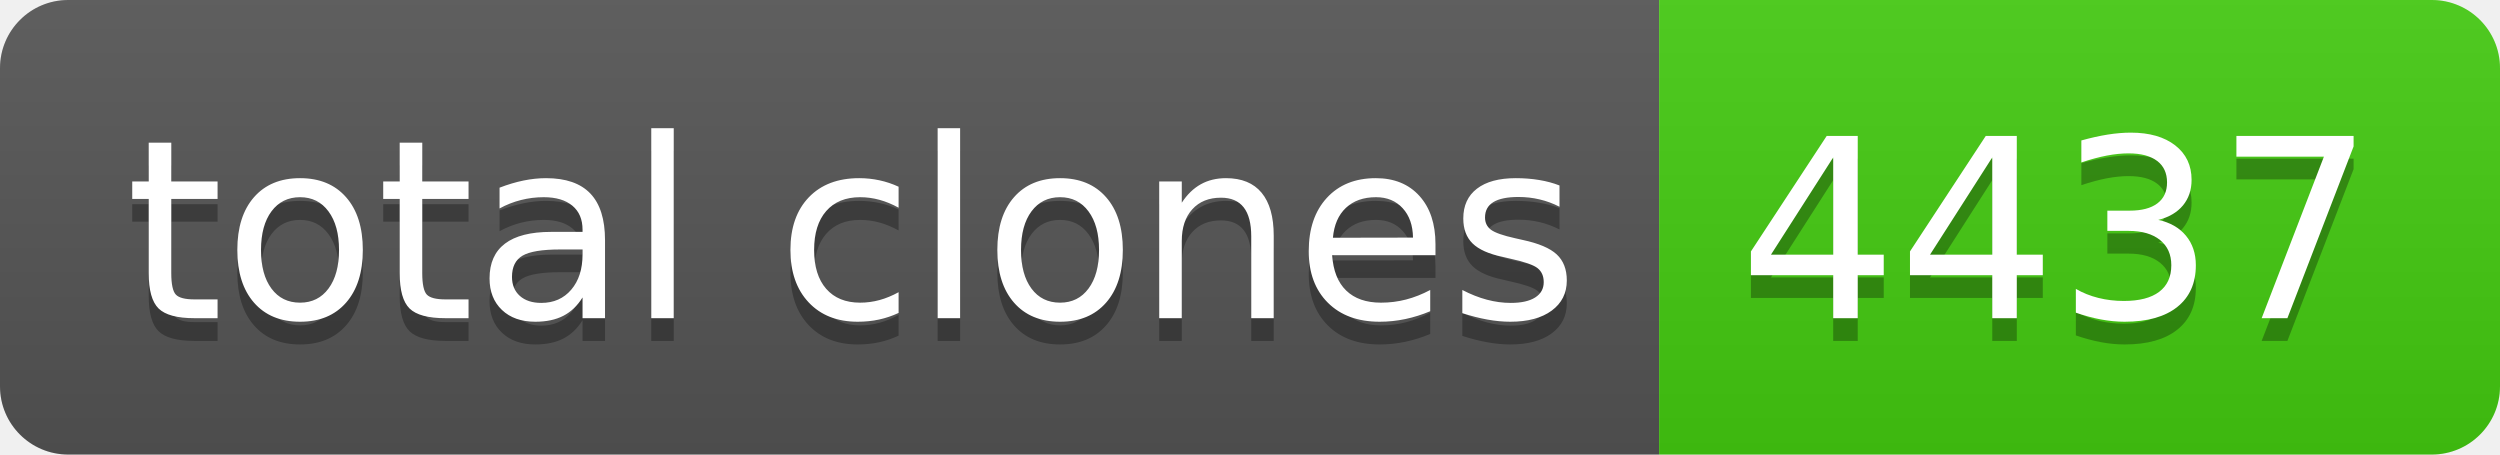
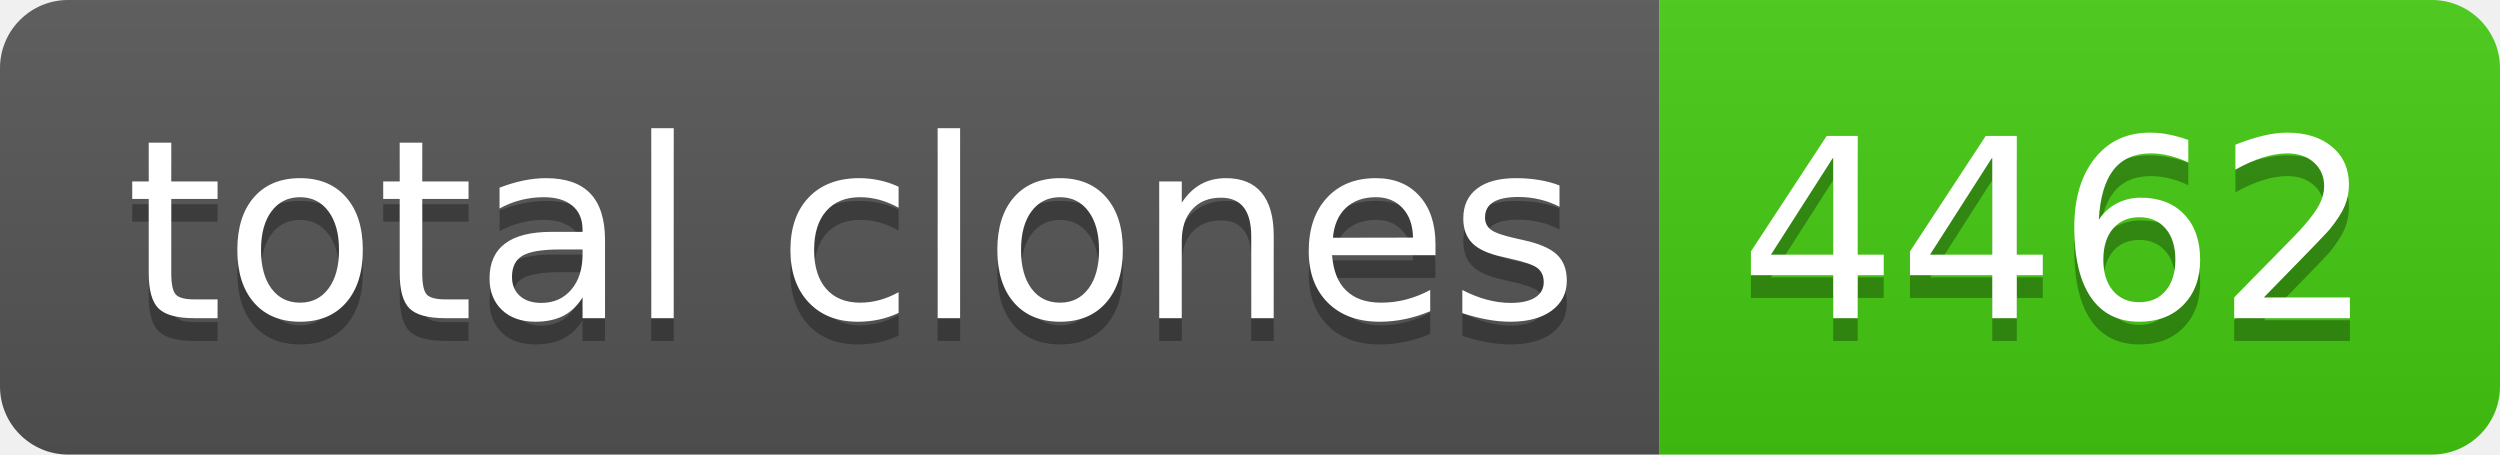
- <svg xmlns="http://www.w3.org/2000/svg" width="110" height="20" role="img" aria-label="total clones: 4437">
+ <svg xmlns="http://www.w3.org/2000/svg" width="110" height="20" role="img" aria-label="total clones: 4462">
  <linearGradient id="s" x2="0" y2="100%">
    <stop offset="0" stop-color="#bbb" stop-opacity=".1" />
    <stop offset="1" stop-opacity=".1" />
  </linearGradient>
  <clipPath id="r">
    <rect width="110" height="20" rx="3" fill="#fff" />
  </clipPath>
  <g clip-path="url(#r)">
    <rect width="73" height="20" fill="#555" />
    <rect x="73" width="37" height="20" fill="#4c1" />
    <rect width="110" height="20" fill="url(#s)" />
  </g>
  <g fill="#fff" text-anchor="middle" font-family="Verdana,Geneva,DejaVu Sans,sans-serif" text-rendering="geometricPrecision" font-size="110">
    <text aria-hidden="true" x="375" y="150" fill="#010101" fill-opacity=".3" transform="scale(.1)" textLength="630">total clones</text>
    <text x="375" y="140" transform="scale(.1)" fill="#fff" textLength="630">total clones</text>
-     <text aria-hidden="true" x="905" y="150" fill="#010101" fill-opacity=".3" transform="scale(.1)" textLength="270">4437</text>
-     <text x="905" y="140" transform="scale(.1)" fill="#fff" textLength="270">4437</text>
+     <text aria-hidden="true" x="905" y="150" fill="#010101" fill-opacity=".3" transform="scale(.1)" textLength="270">4462</text>
+     <text x="905" y="140" transform="scale(.1)" fill="#fff" textLength="270">4462</text>
  </g>
</svg>
